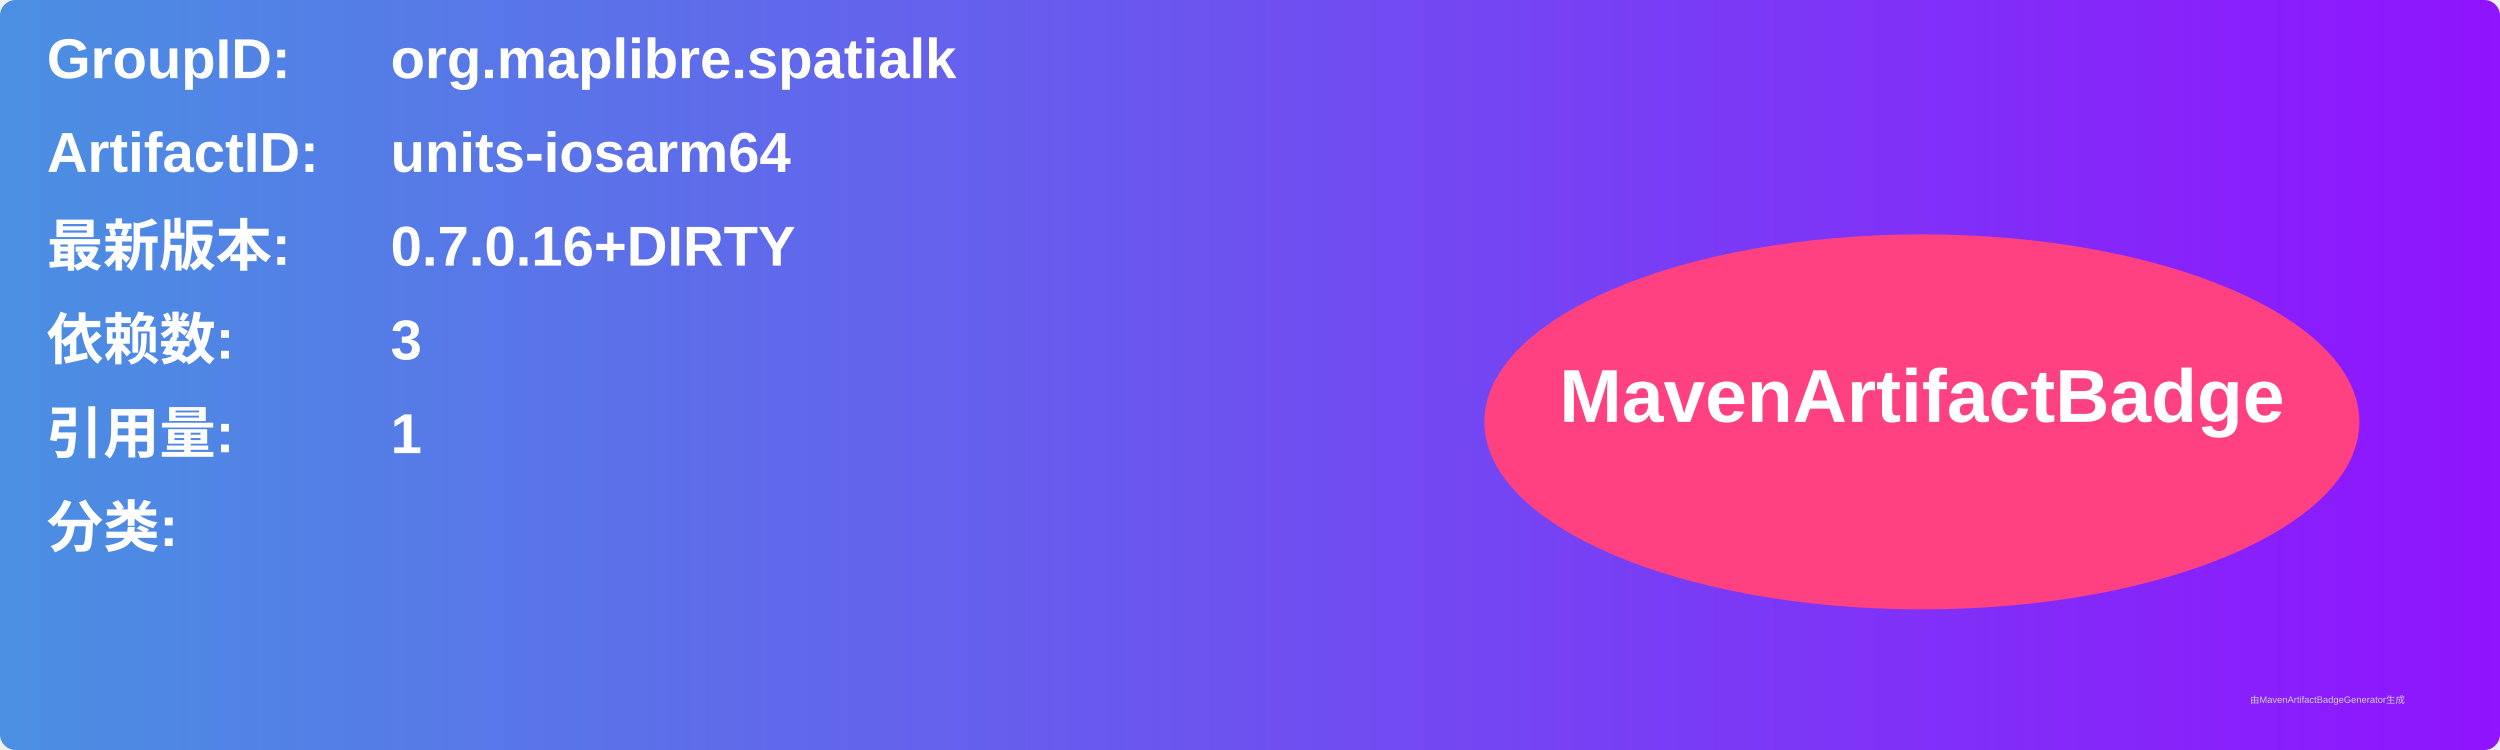
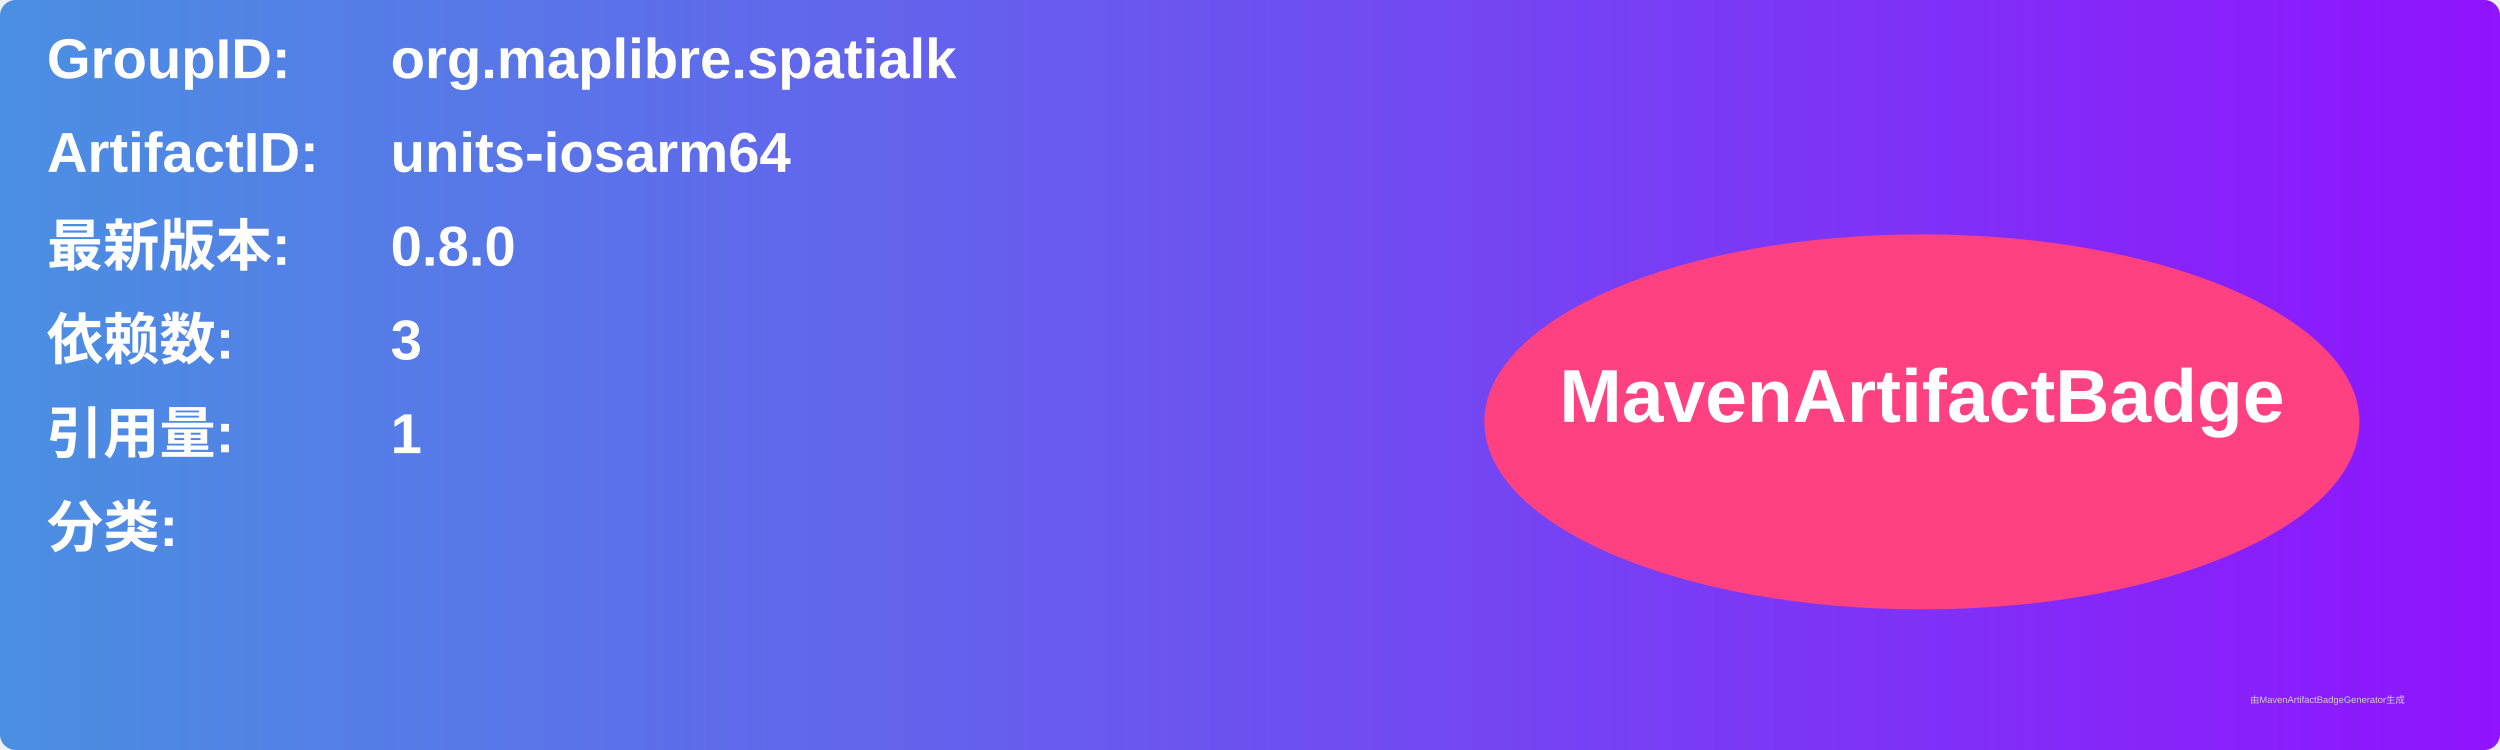
<svg xmlns="http://www.w3.org/2000/svg" width="800" height="240" viewBox="0 0 800 240">
  <linearGradient id="grad" x1="0%" y1="0%" x2="100%" y2="0%">
    <stop offset="0%" stop-color="#4a90e2" />
    <stop offset="100%" stop-color="#9013fe" />
  </linearGradient>
  <rect width="100%" height="100%" rx="5" ry="5" fill="url(#grad)" />
  <g transform="translate(15, 15)">
    <text x="0" y="10" font-family="Arial" font-size="18" fill="white" font-weight="bold" width="260">GroupID:</text>
    <text x="110" y="10" font-family="Arial" font-size="18" fill="white" font-weight="bold" width="460">org.maplibre.spatialk</text>
    <text x="0" y="40" font-family="Arial" font-size="18" fill="white" font-weight="bold" width="260">ArtifactID:</text>
    <text x="110" y="40" font-family="Arial" font-size="18" fill="white" font-weight="bold" width="460">units-iosarm64</text>
    <text x="0" y="70" font-family="Arial" font-size="18" fill="white" font-weight="bold">最新版本:</text>
    <text x="110" y="70" font-family="Arial" font-size="18" fill="white" font-weight="bold">
-       <tspan font-weight="bold">0.7.0.16+DIRTY</tspan>
+       <tspan font-weight="bold">0.8.0</tspan>
    </text>
    <text x="0" y="100" font-family="Arial" font-size="18" fill="white" font-weight="bold">依赖数: </text>
    <text x="110" y="100" font-family="Arial" font-size="18" fill="white">
      <tspan font-weight="bold">3</tspan>
    </text>
    <text x="0" y="130" font-family="Arial" font-size="18" fill="white" font-weight="bold">引用量: </text>
    <text x="110" y="130" font-family="Arial" font-size="18" fill="white">
      <tspan font-weight="bold">1</tspan>
    </text>
    <text x="0" y="160" font-family="Arial" font-size="18" fill="white" font-weight="bold">分类:</text>
    <text x="10" y="190" font-family="Arial" font-size="10" fill="white">
      <tspan font-weight="bold" />
    </text>
    <ellipse cx="600" cy="120" rx="140" ry="60" fill="#ff4081" />
    <text x="600" y="120" text-anchor="middle" font-family="Arial" font-size="24" fill="white" font-weight="bold">MavenArtifactBadge</text>
  </g>
  <text x="720" y="225" font-family="Arial" font-size="3" fill="#d0d0d0">由MavenArtifactBadgeGenerator生成</text>
</svg>
